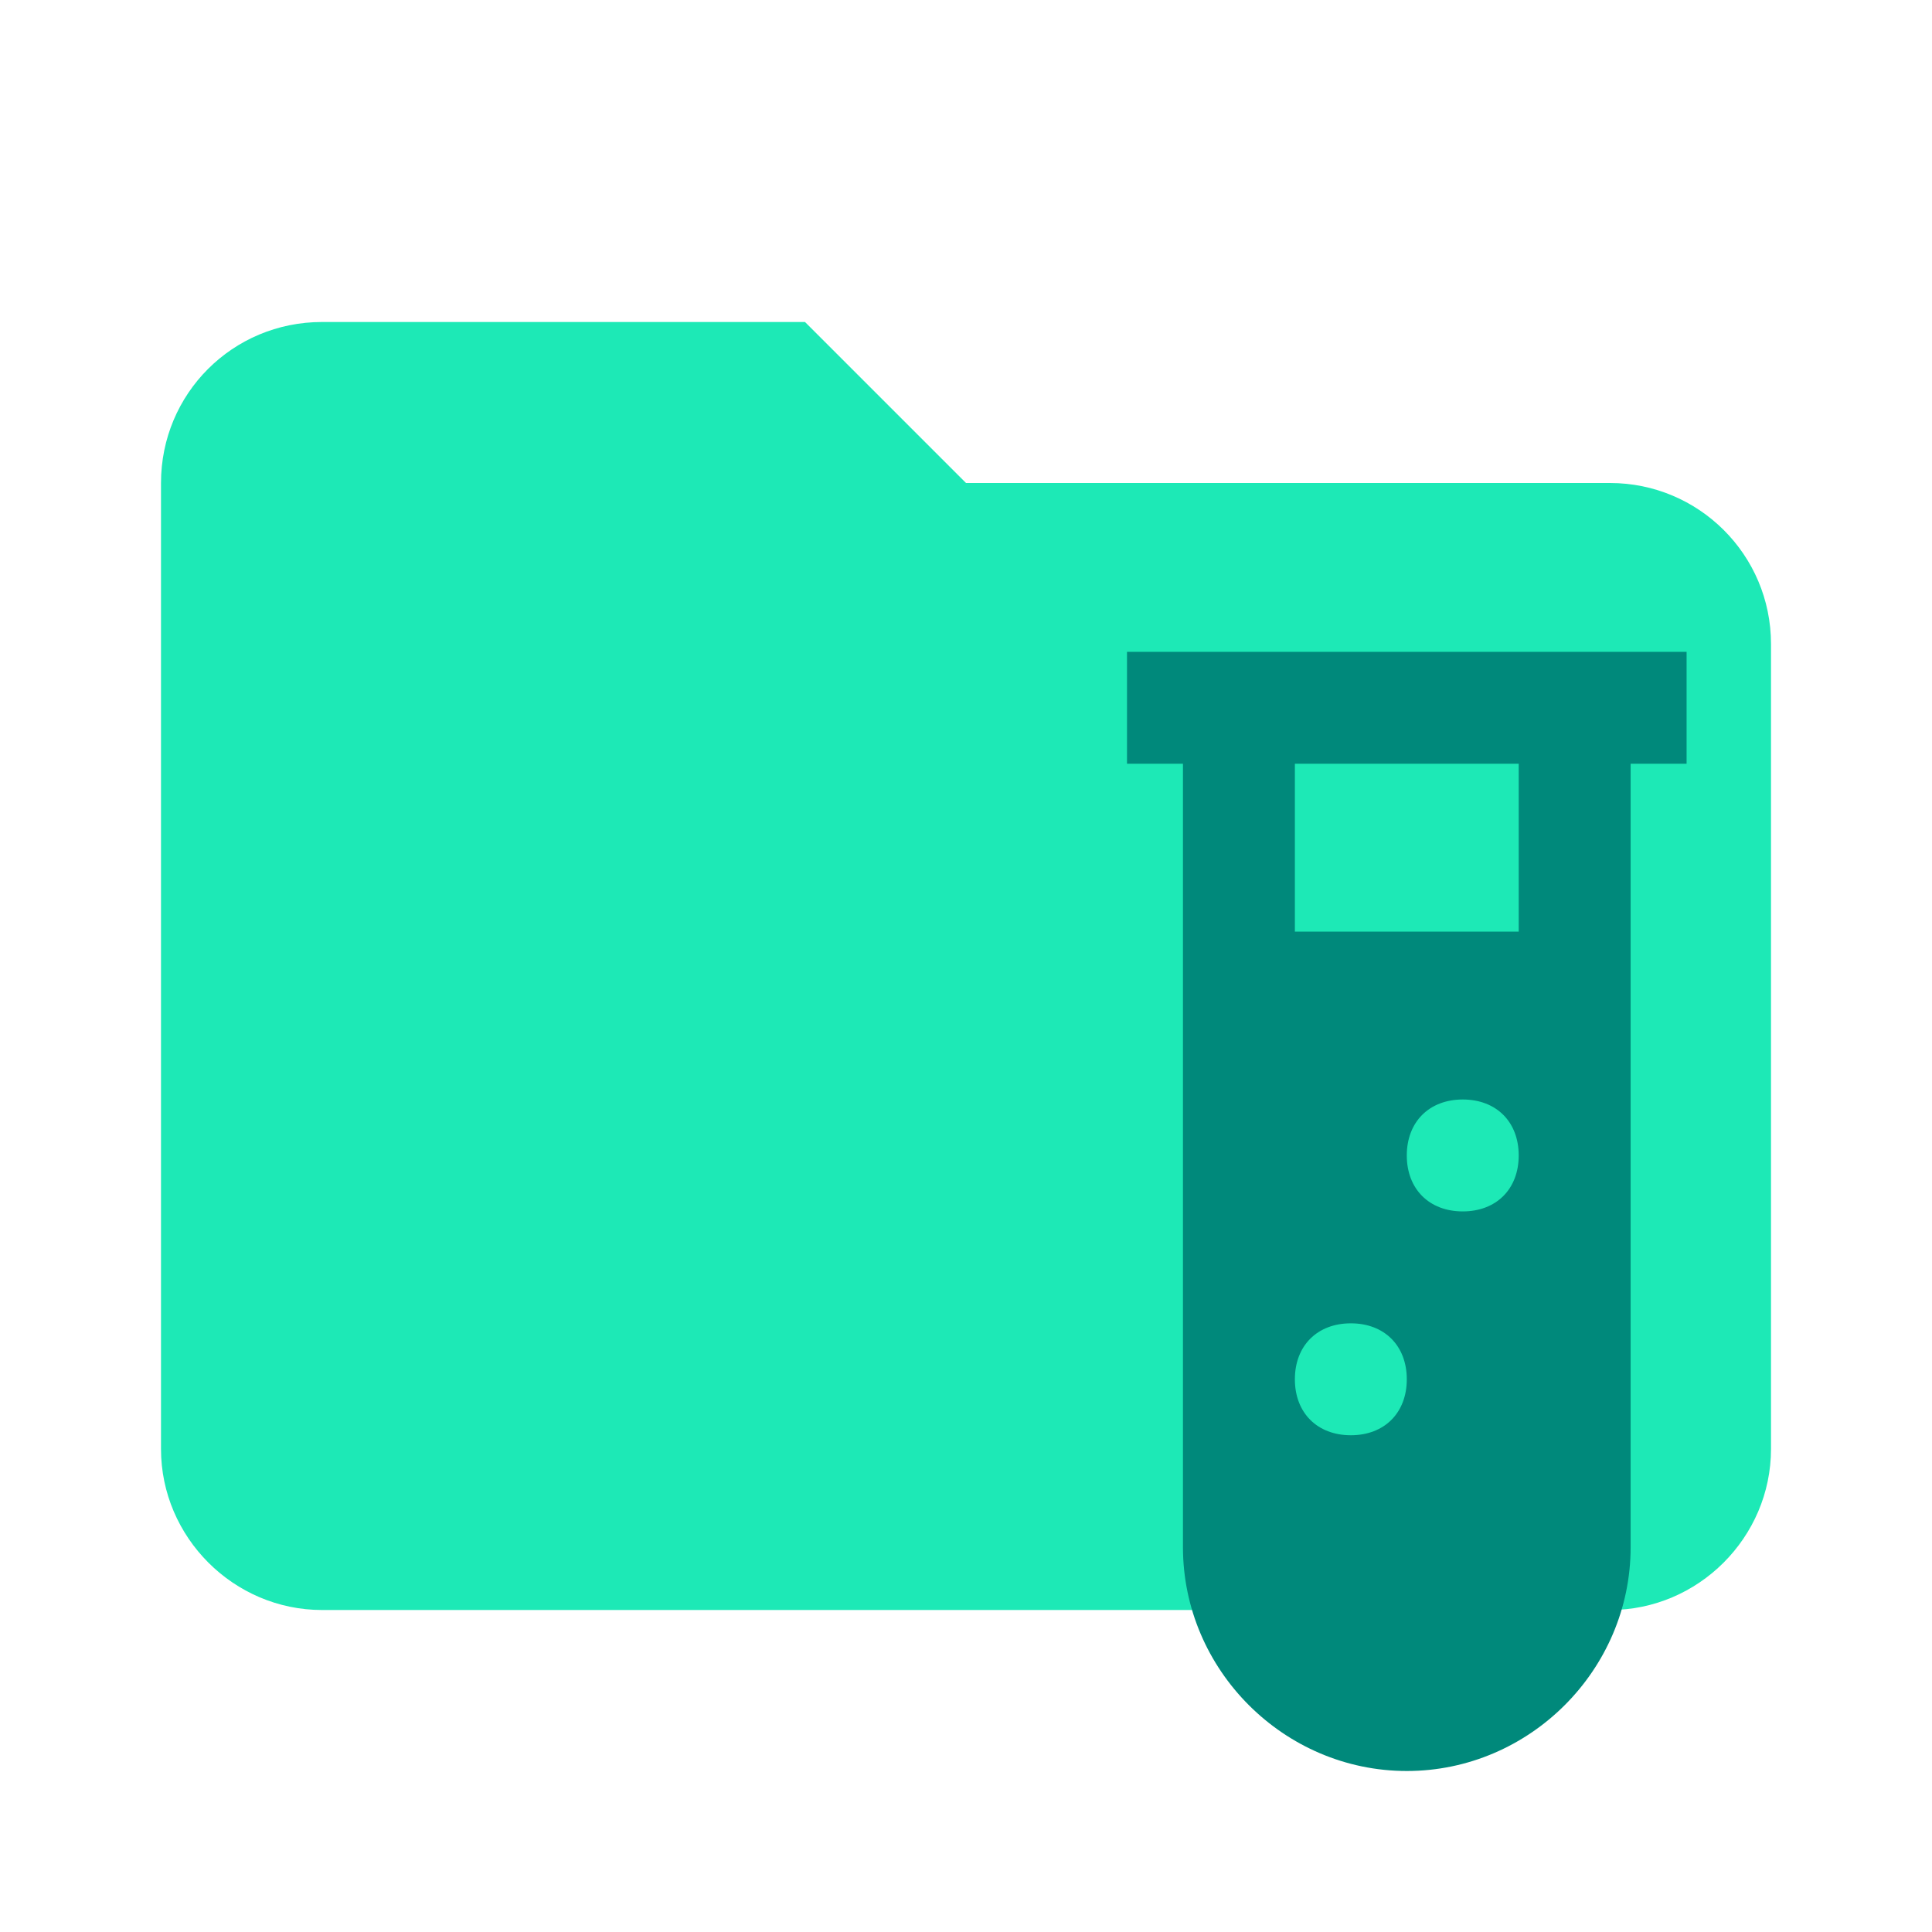
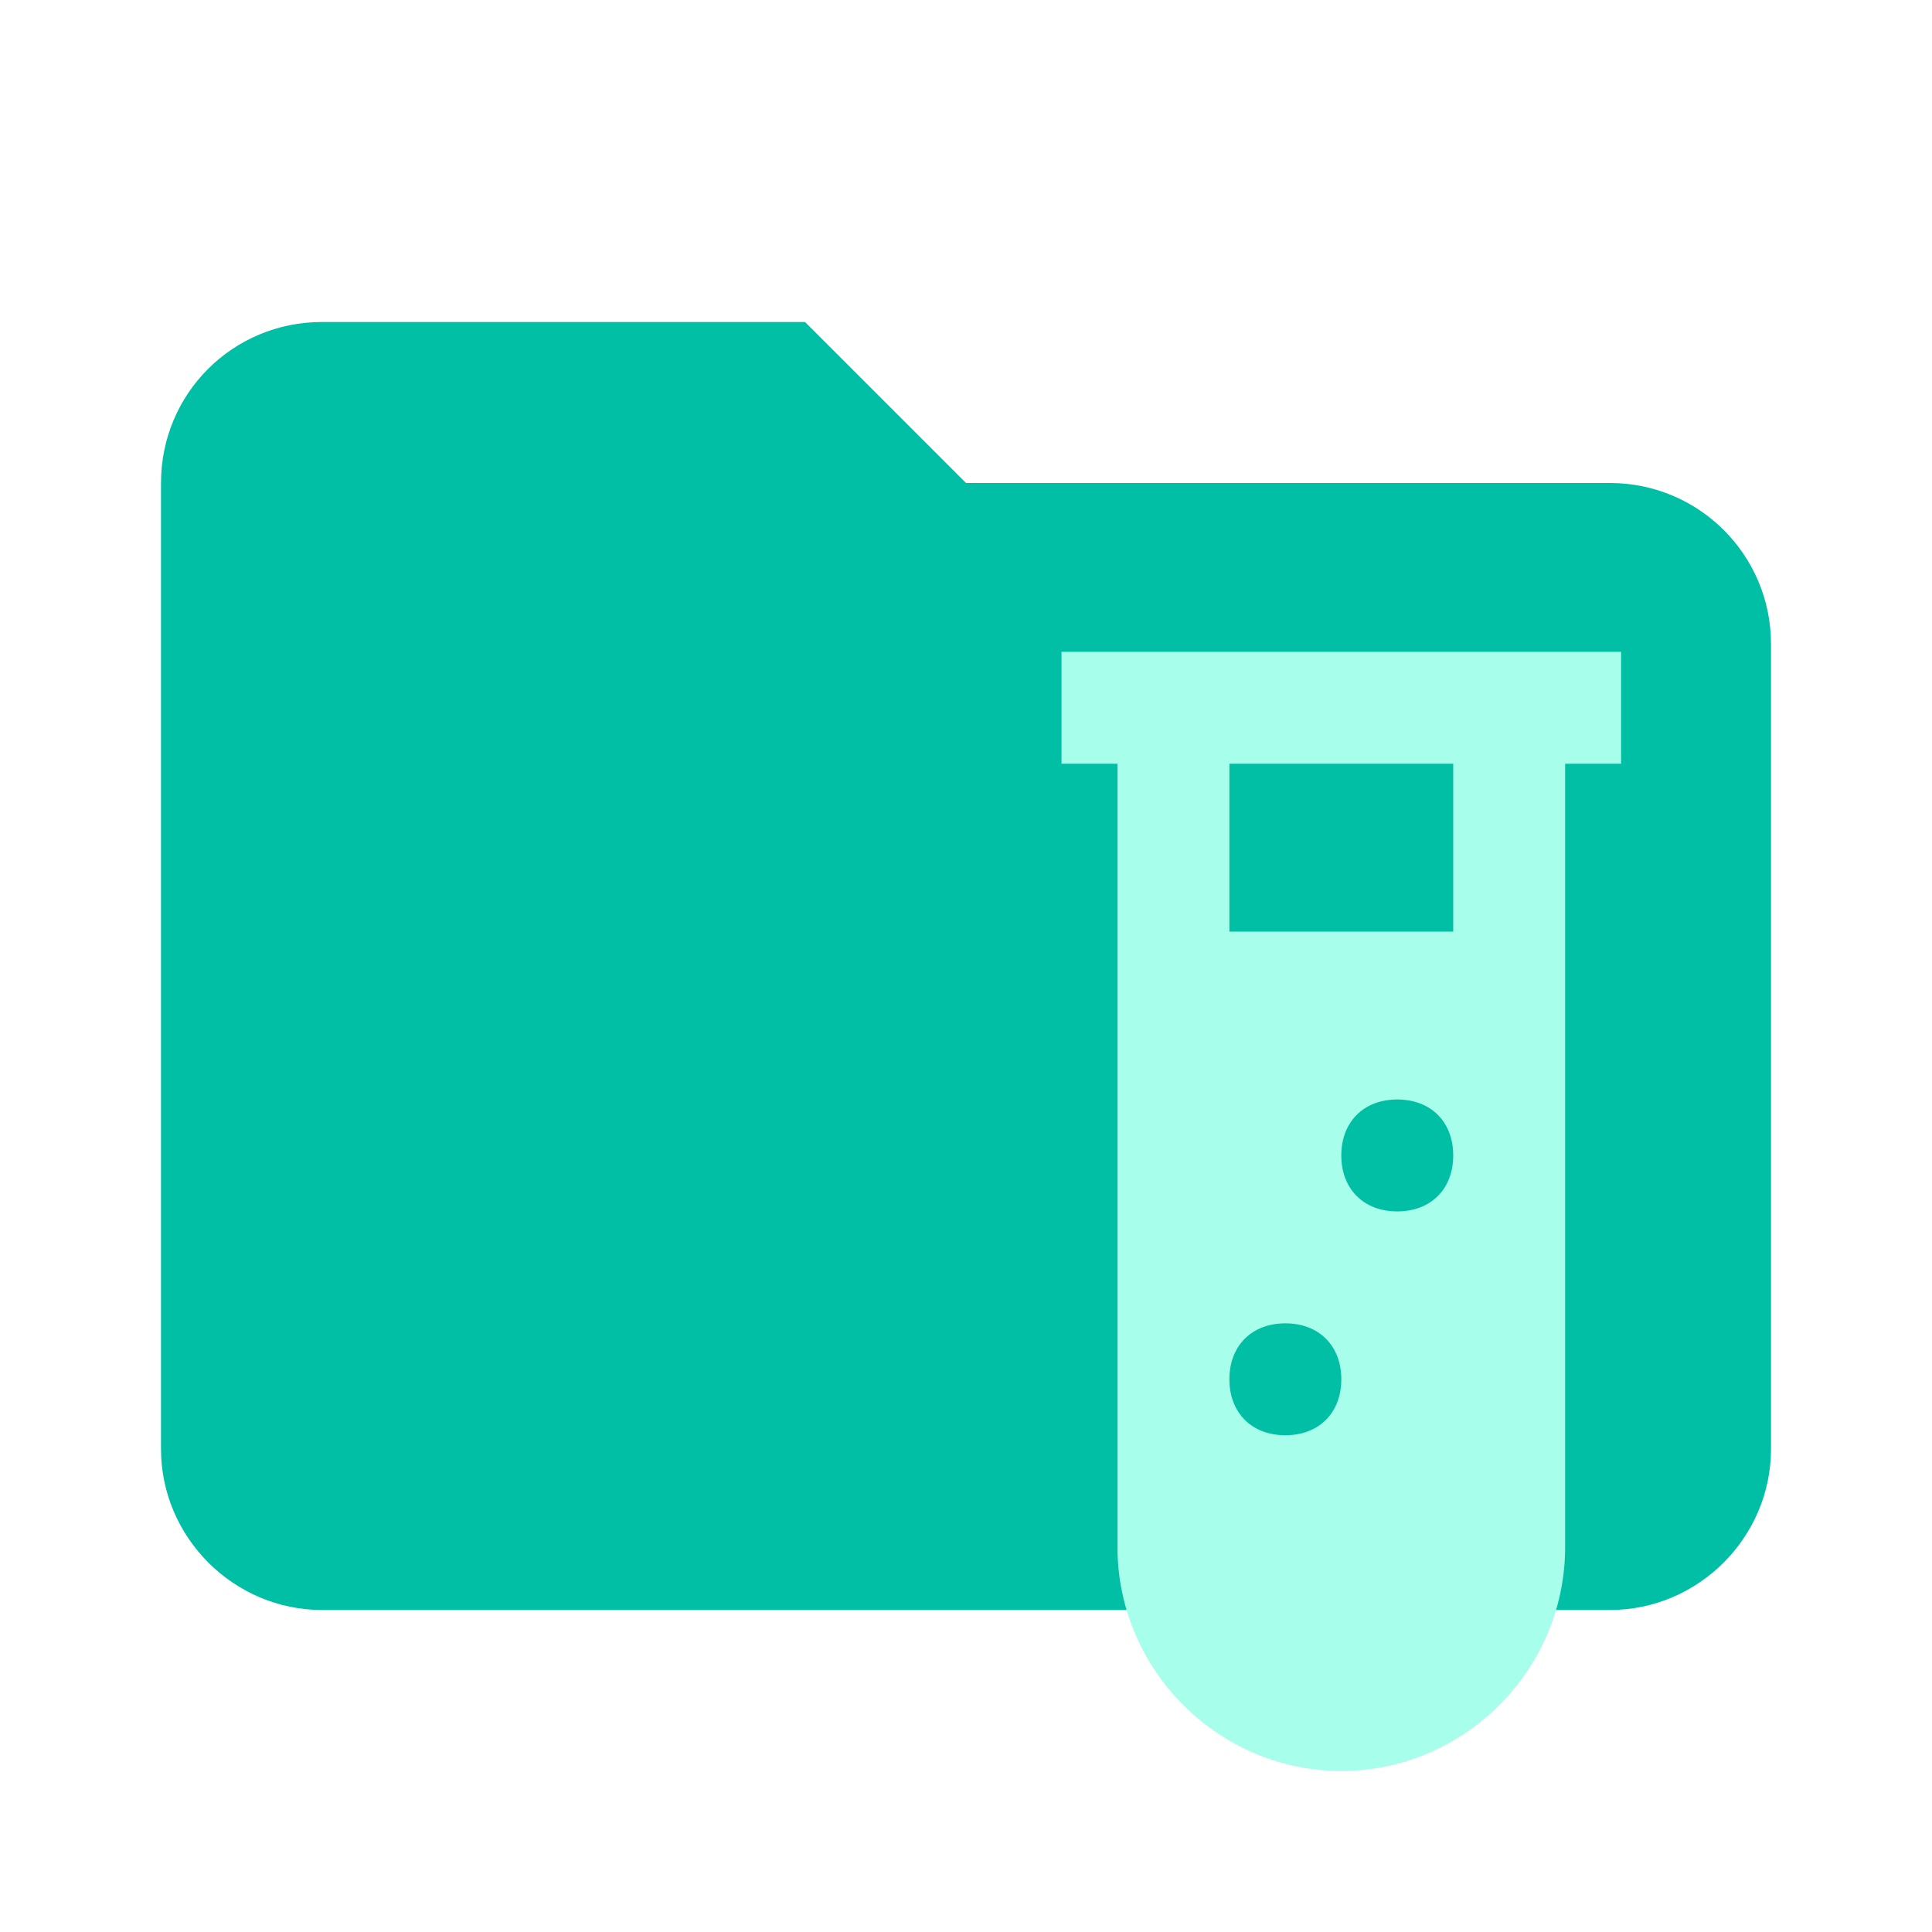
- <svg xmlns="http://www.w3.org/2000/svg" width="100%" height="100%" viewBox="0 0 24 24" version="1.1" xml:space="preserve" style="fill-rule:evenodd;clip-rule:evenodd;stroke-linejoin:round;stroke-miterlimit:1.414;">
-   <path id="path3338" d="M10,4L4,4C2.89,4 2,4.89 2,6L2,18C2,19.097 2.903,20 4,20L20,20C21.097,20 22,19.097 22,18L22,8C22,6.89 21.1,6 20,6L12,6L10,4Z" style="fill:rgb(29,233,182);fill-rule:nonzero;" />
-   <g transform="matrix(0.695139,0,0,0.695139,9.13403,6.70694)">
-     <path d="M7,2L7,4L8,4L8,18C8,20.194 9.806,22 12,22C14.194,22 16,20.194 16,18L16,4L17,4L17,2L7,2M11,16C10.4,16 10,15.6 10,15C10,14.4 10.4,14 11,14C11.6,14 12,14.4 12,15C12,15.6 11.6,16 11,16M13,12C12.4,12 12,11.6 12,11C12,10.4 12.4,10 13,10C13.6,10 14,10.4 14,11C14,11.6 13.6,12 13,12M14,7L10,7L10,4L14,4L14,7Z" style="fill:rgb(0,137,123);fill-rule:nonzero;" />
+ <svg xmlns="http://www.w3.org/2000/svg" style="clip-rule:evenodd;fill-rule:evenodd;stroke-linejoin:round;stroke-miterlimit:1.414" version="1.1" viewBox="0 0 24 24" xml:space="preserve">
+   <path d="m10 4h-6c-1.11 0-2 .89-2 2v12c0 1.097.903 2 2 2h16c1.097 0 2-.903 2-2v-10c0-1.11-.9-2-2-2h-8l-2-2z" style="fill-rule:nonzero;fill:#00bfa5" />
+   <g transform="matrix(.69514 0 0 .69514 8.3205 6.7069)" style="fill:#a7ffeb">
+     <path d="m7 2v2h1v14c0 2.194 1.806 4 4 4s4-1.806 4-4v-14h1v-2h-10m4 14c-.6 0-1-.4-1-1s.4-1 1-1 1 .4 1 1-.4 1-1 1m2-4c-.6 0-1-.4-1-1s.4-1 1-1 1 .4 1 1-.4 1-1 1m1-5h-4v-3h4z" style="fill-rule:nonzero;fill:#a7ffeb" />
  </g>
</svg>
